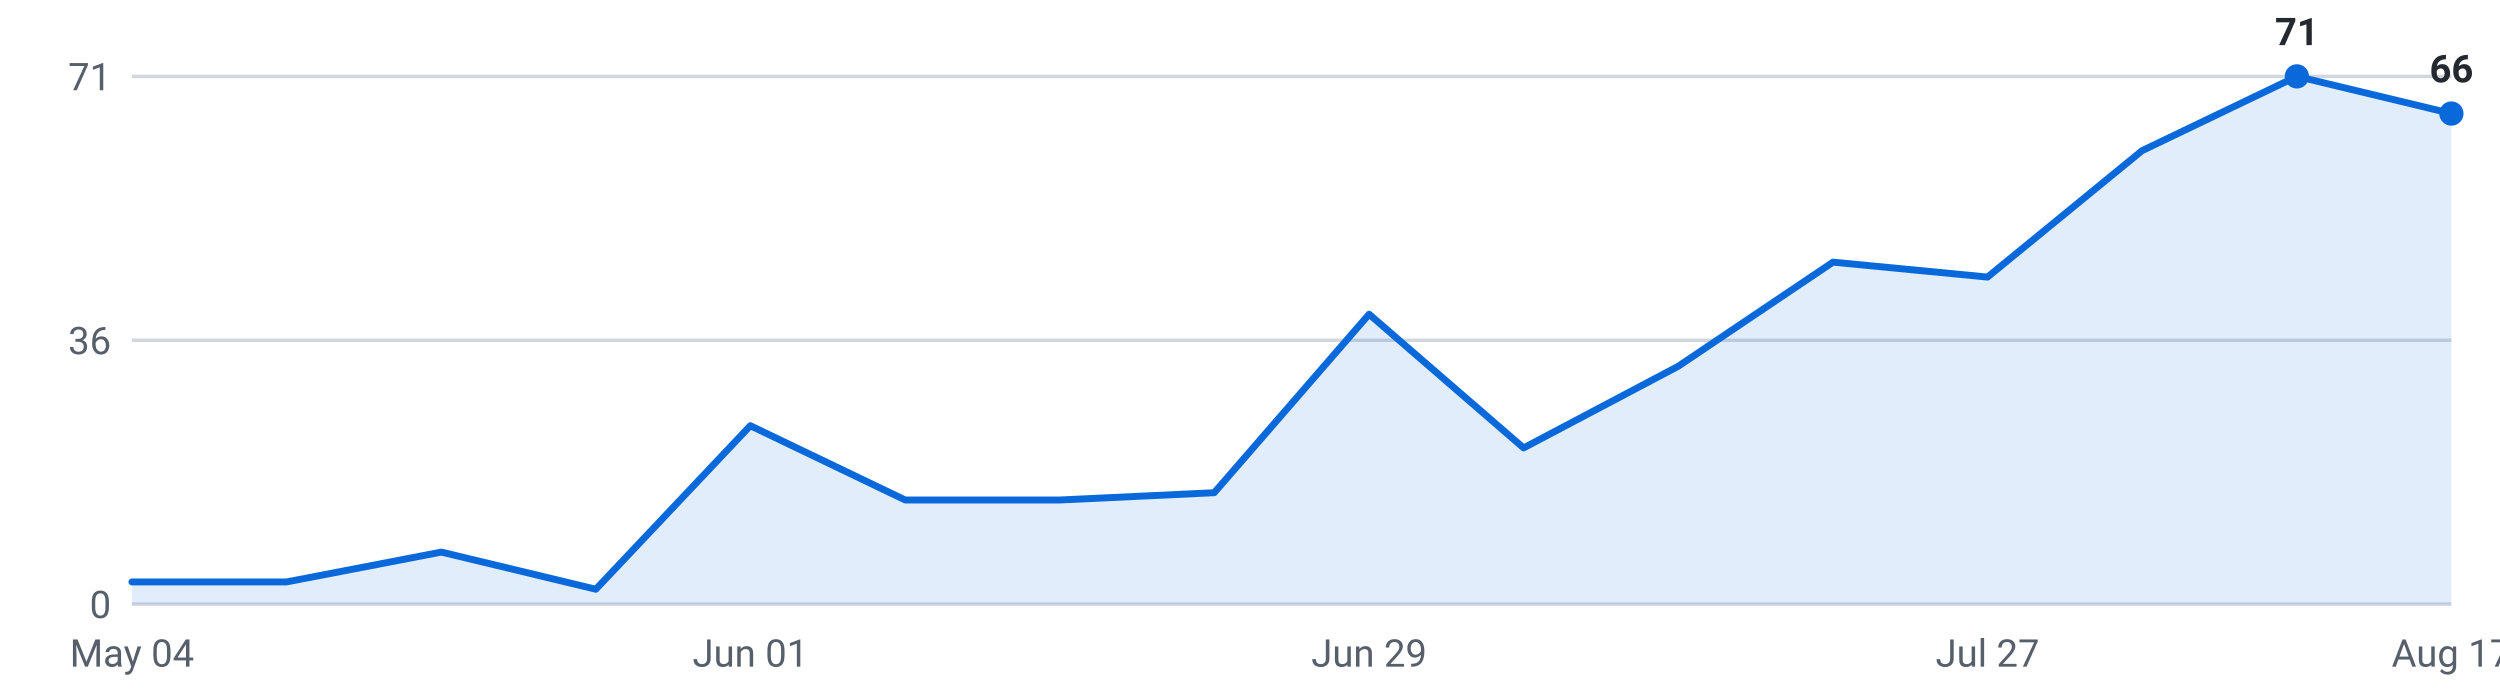
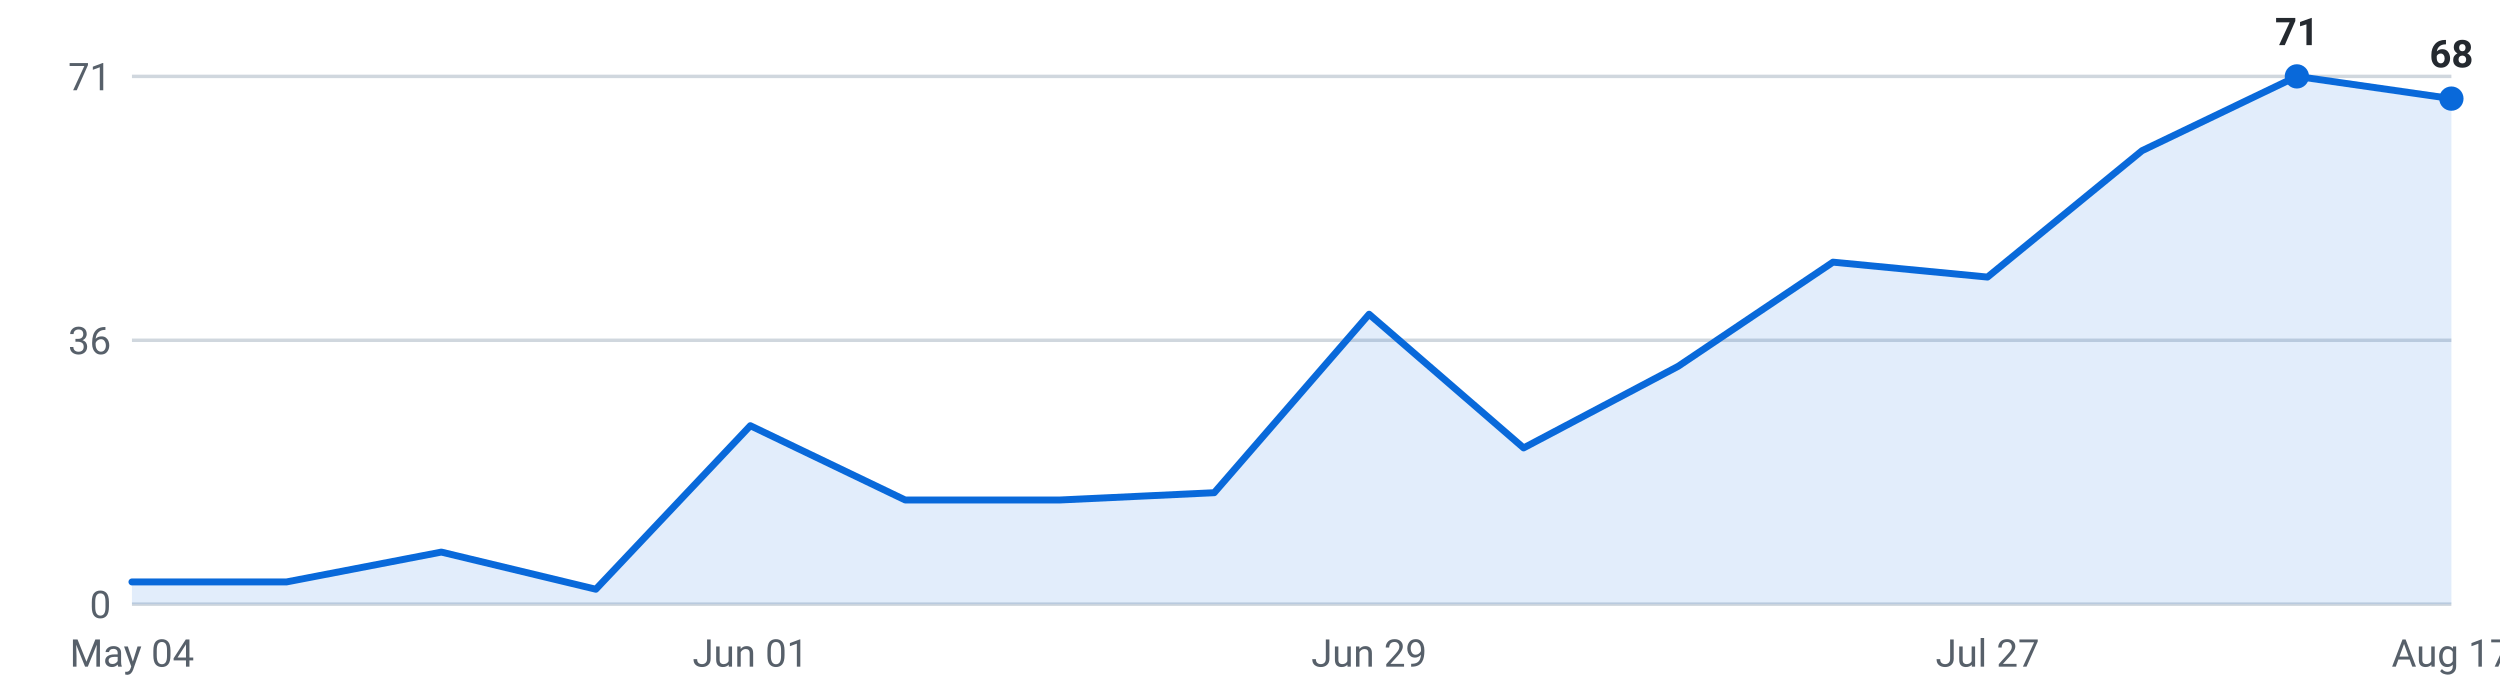
<svg xmlns="http://www.w3.org/2000/svg" viewBox="0 0 720 200" width="720" height="200" role="img" aria-label="Internships posted per week, last 16 weeks">
  <g font-family="-apple-system,Segoe UI,Roboto,sans-serif" font-size="11">
    <line x1="38" y1="174.0" x2="706" y2="174.0" stroke="#d0d7de" stroke-width="1" />
    <text x="32" y="178.0" text-anchor="end" fill="#57606a">0</text>
    <line x1="38" y1="98.0" x2="706" y2="98.0" stroke="#d0d7de" stroke-width="1" />
    <text x="32" y="102.0" text-anchor="end" fill="#57606a">36</text>
    <line x1="38" y1="22.0" x2="706" y2="22.0" stroke="#d0d7de" stroke-width="1" />
    <text x="32" y="26.0" text-anchor="end" fill="#57606a">71</text>
-     <path d="M38.0,174 L38.0,167.6 L82.5,167.6 L127.1,159.0 L171.6,169.7 L216.1,122.6 L260.7,144.0 L305.2,144.0 L349.7,141.9 L394.3,90.5 L438.8,129.0 L483.3,105.5 L527.9,75.5 L572.4,79.8 L616.9,43.4 L661.5,22.0 L706.0,32.7 L706.0,174 Z" fill="#0969da" fill-opacity="0.12" />
-     <polyline points="38.0,167.6 82.5,167.6 127.1,159.0 171.6,169.7 216.1,122.6 260.7,144.0 305.2,144.0 349.7,141.9 394.3,90.5 438.8,129.0 483.3,105.5 527.9,75.5 572.4,79.8 616.9,43.4 661.5,22.0 706.0,32.7" fill="none" stroke="#0969da" stroke-width="2" stroke-linejoin="round" stroke-linecap="round" />
+     <path d="M38.0,174 L38.0,167.6 L82.5,167.6 L127.1,159.0 L171.6,169.7 L216.1,122.6 L260.7,144.0 L305.2,144.0 L349.7,141.9 L394.3,90.5 L438.8,129.0 L483.3,105.5 L527.9,75.5 L572.4,79.8 L616.9,43.4 L661.5,22.0 L706.0,28.4 L706.0,174 Z" fill="#0969da" fill-opacity="0.12" />
+     <polyline points="38.0,167.6 82.5,167.6 127.1,159.0 171.6,169.7 216.1,122.6 260.7,144.0 305.2,144.0 349.7,141.9 394.3,90.5 438.8,129.0 483.3,105.5 527.9,75.5 572.4,79.8 616.9,43.4 661.5,22.0 706.0,28.4" fill="none" stroke="#0969da" stroke-width="2" stroke-linejoin="round" stroke-linecap="round" />
    <circle cx="661.5" cy="22.0" r="3.5" fill="#0969da" />
    <text x="661.5" y="13.0" text-anchor="middle" fill="#24292f" font-weight="600">71</text>
-     <circle cx="706.0" cy="32.7" r="3.5" fill="#0969da" />
-     <text x="706.0" y="23.7" text-anchor="middle" fill="#24292f" font-weight="600">66</text>
+     <circle cx="706.0" cy="28.4" r="3.5" fill="#0969da" />
+     <text x="706.0" y="19.4" text-anchor="middle" fill="#24292f" font-weight="600">68</text>
    <text x="38.0" y="192" text-anchor="middle" fill="#57606a">May 04</text>
    <text x="216.1" y="192" text-anchor="middle" fill="#57606a">Jun 01</text>
    <text x="394.3" y="192" text-anchor="middle" fill="#57606a">Jun 29</text>
    <text x="572.4" y="192" text-anchor="middle" fill="#57606a">Jul 27</text>
    <text x="706.0" y="192" text-anchor="middle" fill="#57606a">Aug 17</text>
  </g>
</svg>
